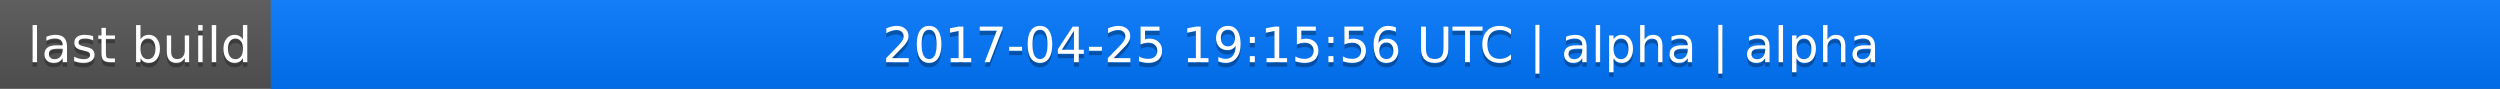
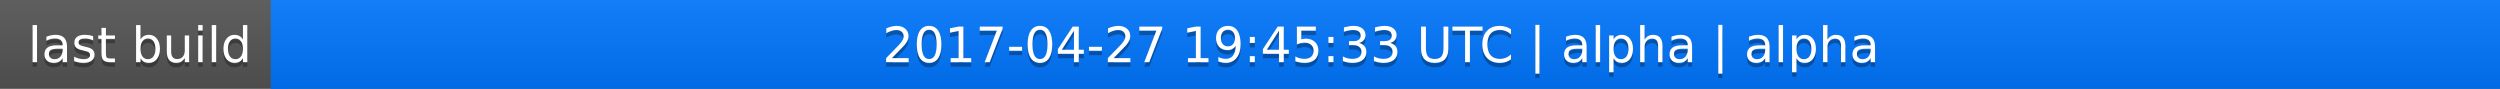
<svg xmlns="http://www.w3.org/2000/svg" width="563" height="20">
  <linearGradient id="a" x2="0" y2="100%">
    <stop offset="0" stop-color="#bbb" stop-opacity=".1" />
    <stop offset="1" stop-opacity=".1" />
  </linearGradient>
  <rect rx="0" width="563" height="20" fill="#555" />
  <rect rx="0" x="61" width="502" height="20" fill="#07f" />
  <path fill="#07f" d="M61 0h4v20h-4z" />
  <rect rx="0" width="563" height="20" fill="url(#a)" />
  <g fill="#fff" text-anchor="middle" font-family="DejaVu Sans,Verdana,Geneva,sans-serif" font-size="11">
    <text x="31.5" y="15" fill="#010101" fill-opacity=".3">last build</text>
    <text x="31.5" y="14">last build</text>
-     <text x="311" y="15" fill="#010101" fill-opacity=".3">2017-04-25 19:15:56 UTC | alpha | alpha</text>
-     <text x="311" y="14">2017-04-25 19:15:56 UTC | alpha | alpha</text>
+     <text x="311" y="15" fill="#010101" fill-opacity=".3">2017-04-27 19:45:33 UTC | alpha | alpha</text>
+     <text x="311" y="14">2017-04-27 19:45:33 UTC | alpha | alpha</text>
  </g>
</svg>
